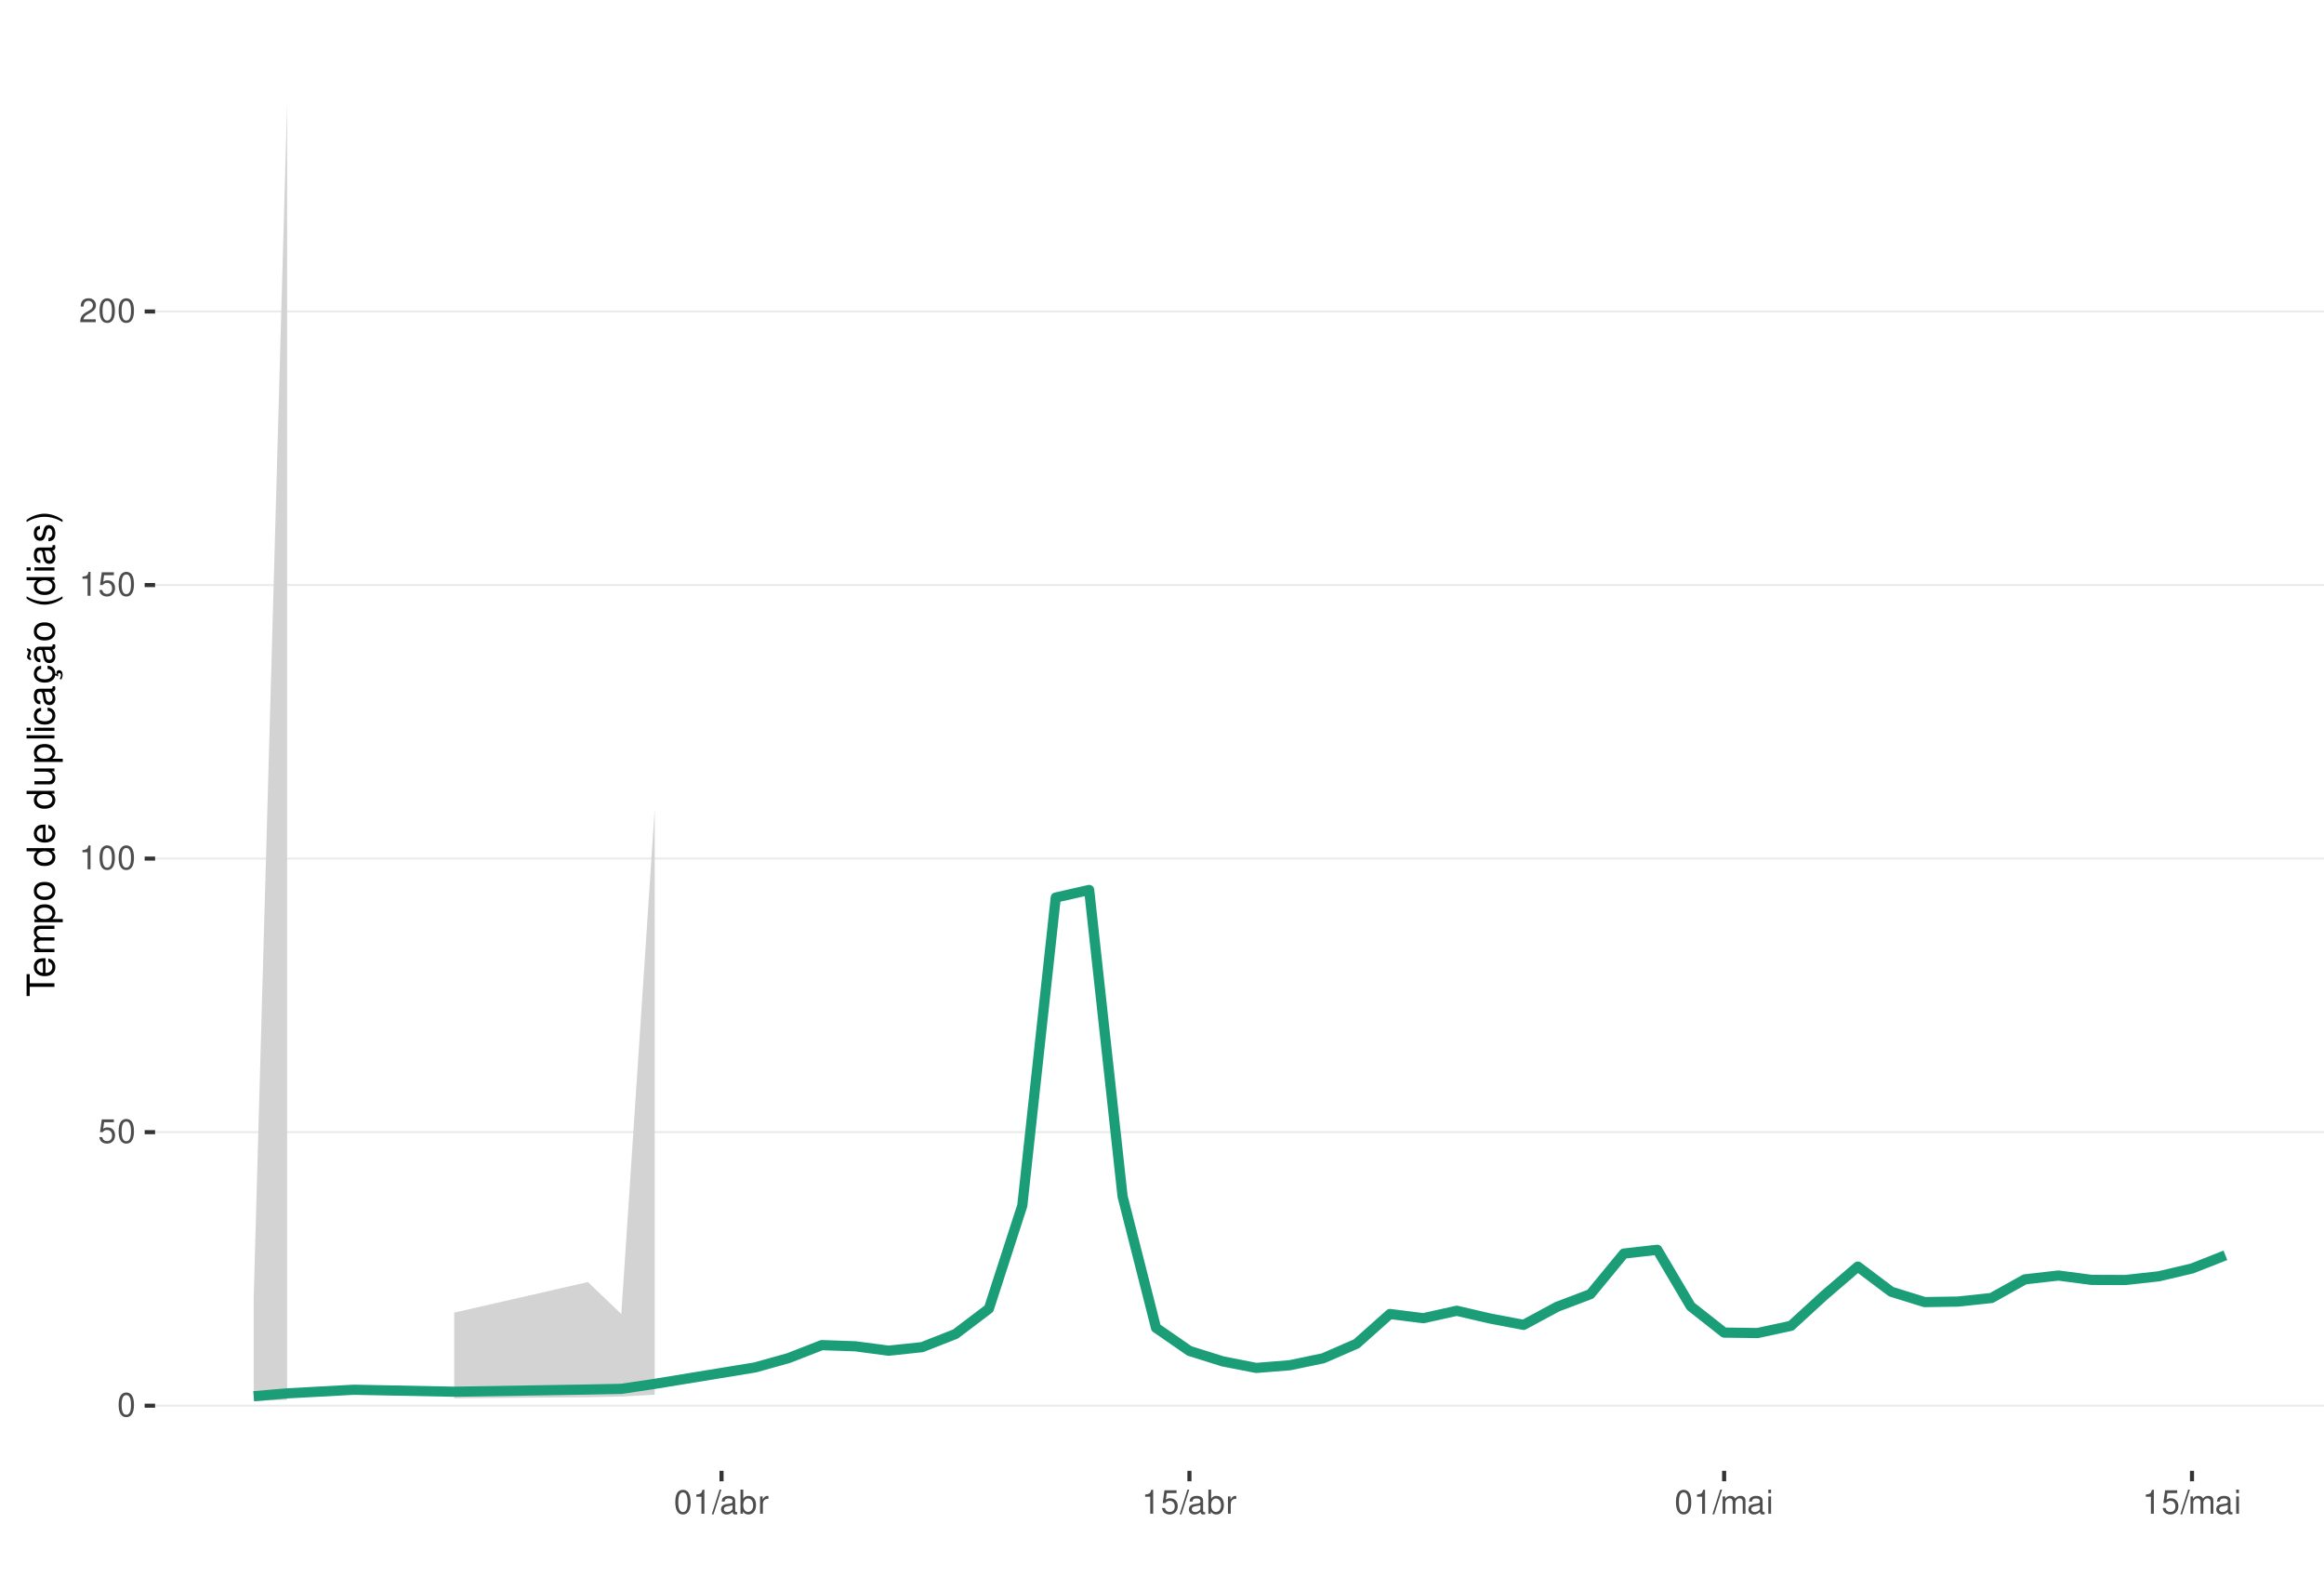
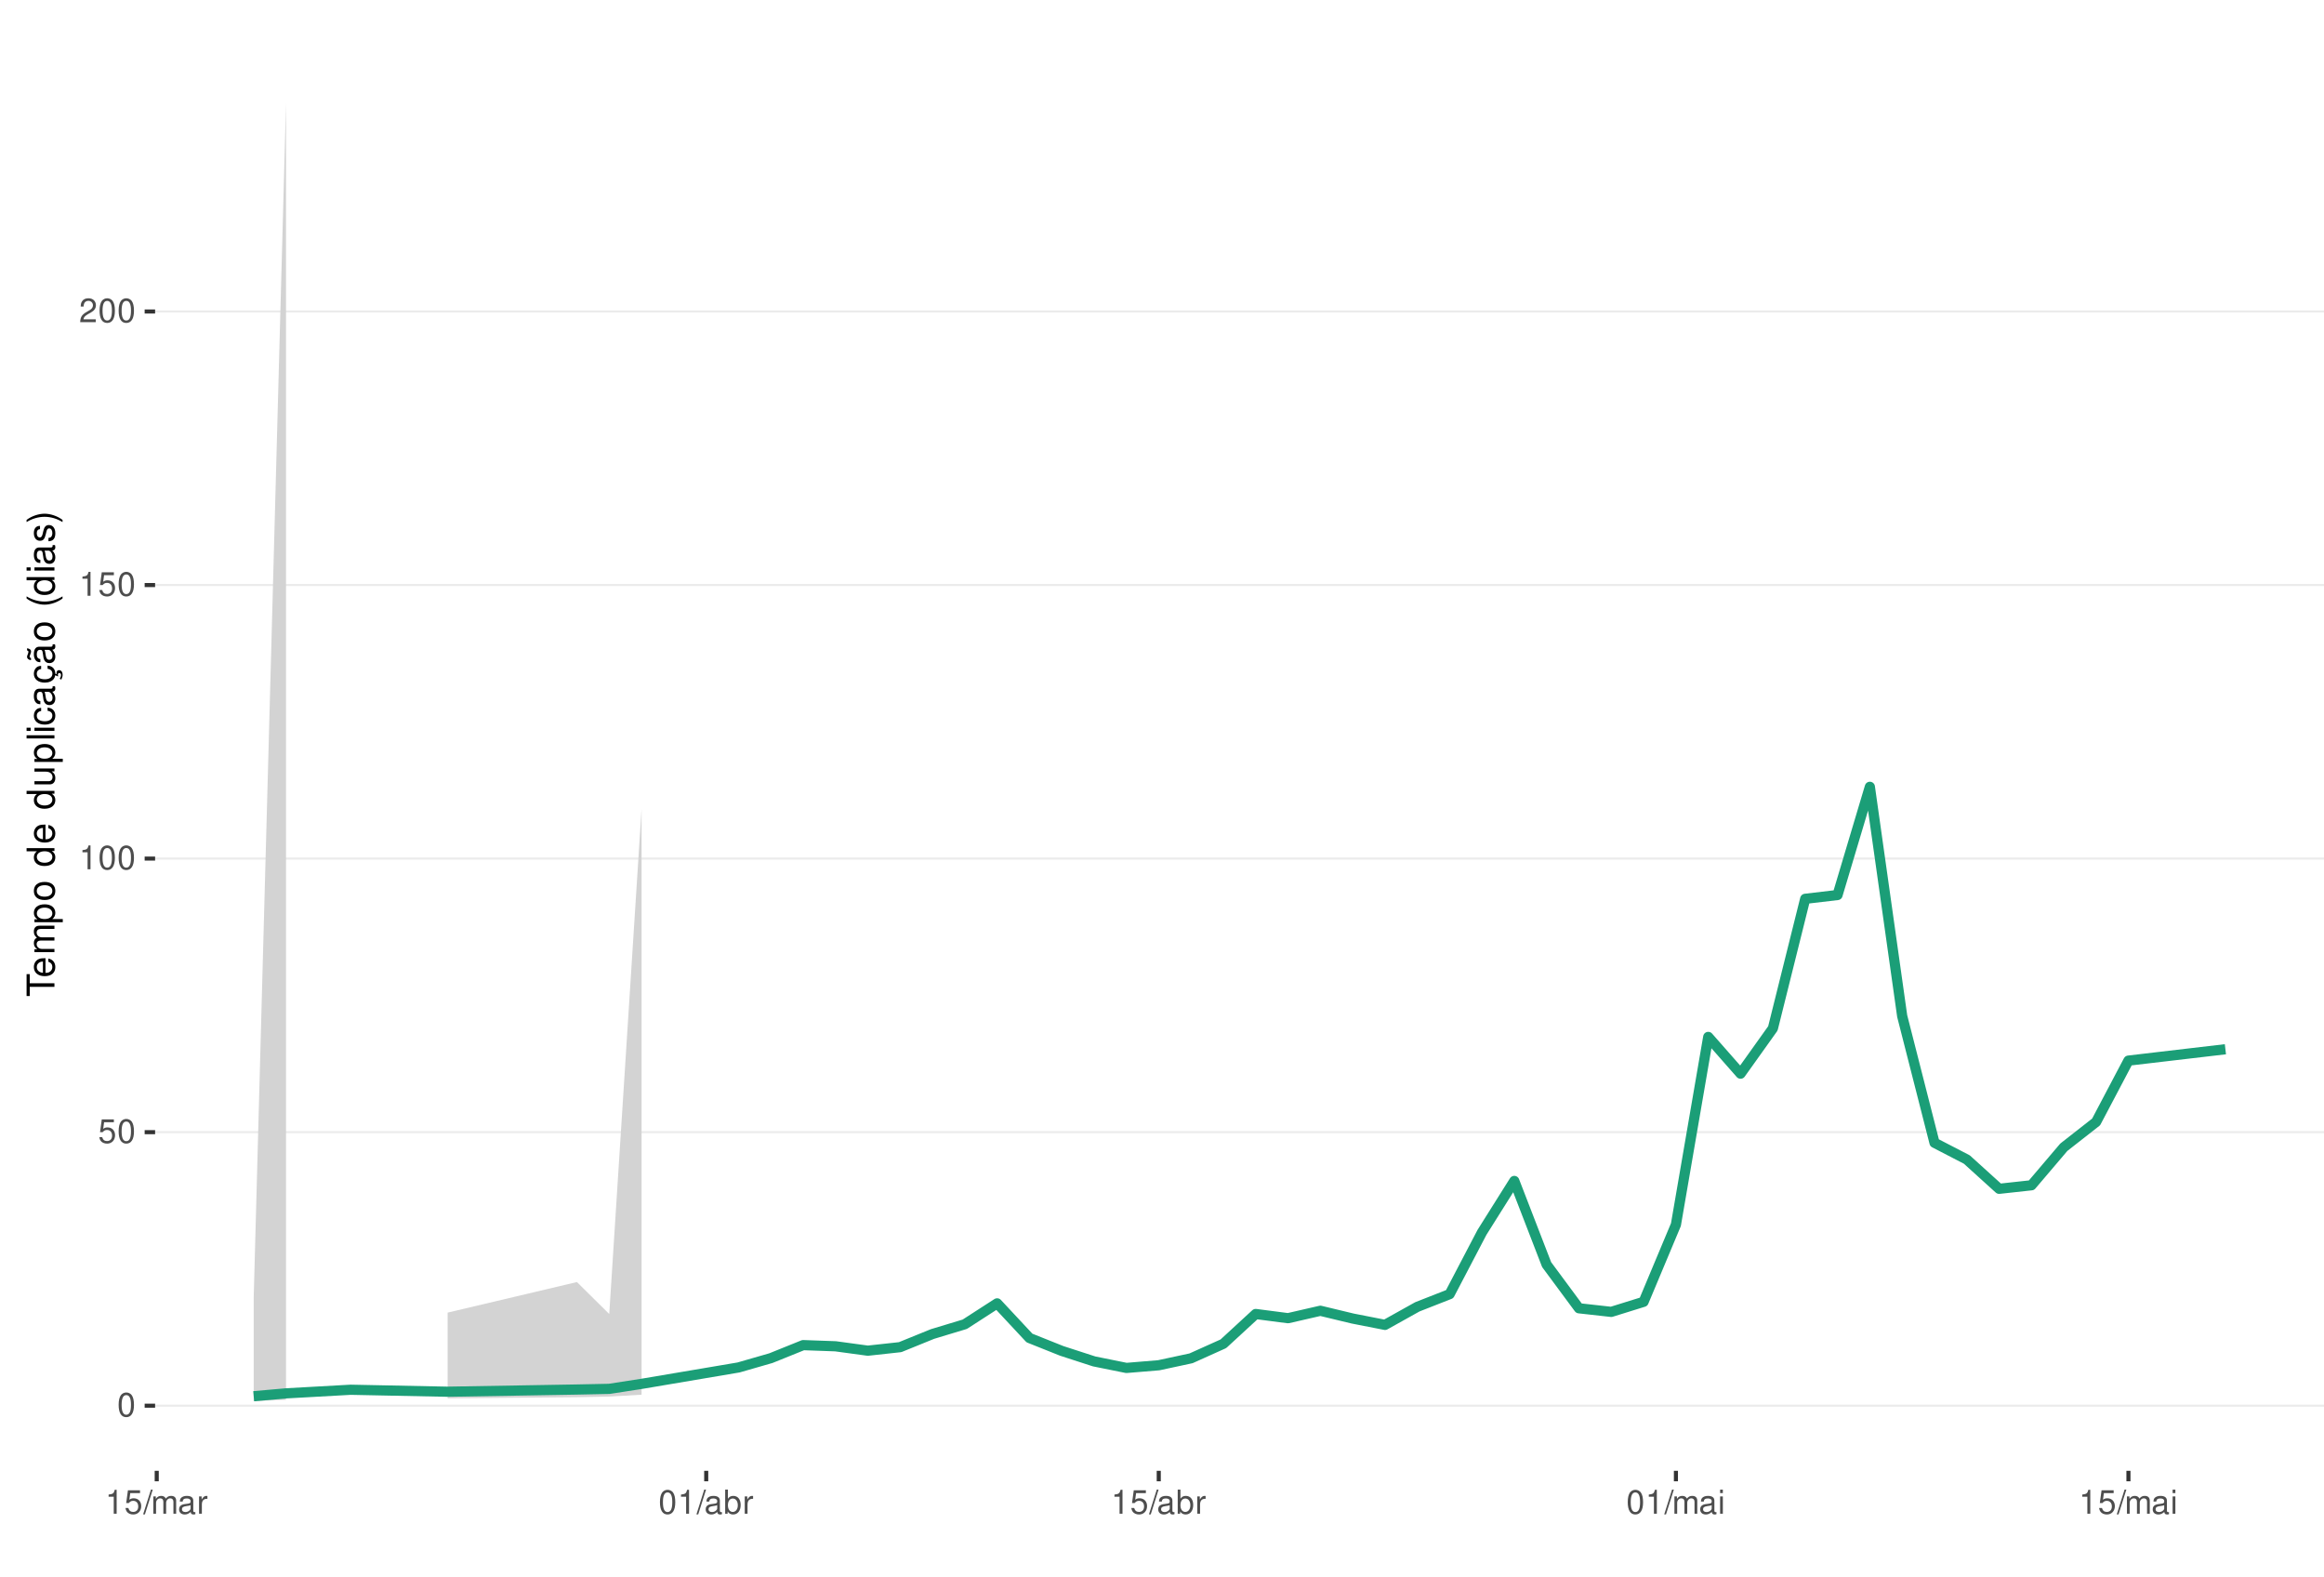
<svg xmlns="http://www.w3.org/2000/svg" xmlns:xlink="http://www.w3.org/1999/xlink" width="609pt" height="413pt" viewBox="0 0 609 413" version="1.1">
  <defs>
    <g>
      <symbol overflow="visible" id="glyph0-0">
        <path style="stroke:none;" d="" />
      </symbol>
      <symbol overflow="visible" id="glyph0-1">
        <path style="stroke:none;" d="M 2.375 -6.266 C 1.812 -6.266 1.297 -6 0.969 -5.578 C 0.578 -5.016 0.375 -4.188 0.375 -3.031 C 0.375 -0.922 1.062 0.203 2.375 0.203 C 3.672 0.203 4.391 -0.922 4.391 -2.984 C 4.391 -4.188 4.203 -5 3.797 -5.578 C 3.469 -6 2.953 -6.266 2.375 -6.266 Z M 2.375 -5.578 C 3.203 -5.578 3.609 -4.75 3.609 -3.047 C 3.609 -1.266 3.219 -0.438 2.359 -0.438 C 1.562 -0.438 1.156 -1.297 1.156 -3.016 C 1.156 -4.75 1.562 -5.578 2.375 -5.578 Z M 2.375 -5.578 " />
      </symbol>
      <symbol overflow="visible" id="glyph0-2">
        <path style="stroke:none;" d="M 4.125 -6.141 L 0.953 -6.141 L 0.5 -2.797 L 1.188 -2.797 C 1.547 -3.219 1.844 -3.375 2.328 -3.375 C 3.156 -3.375 3.656 -2.797 3.656 -1.891 C 3.656 -1.016 3.156 -0.469 2.312 -0.469 C 1.656 -0.469 1.25 -0.812 1.062 -1.5 L 0.297 -1.5 C 0.406 -1 0.5 -0.766 0.672 -0.531 C 1.016 -0.062 1.641 0.203 2.344 0.203 C 3.578 0.203 4.438 -0.703 4.438 -2 C 4.438 -3.219 3.641 -4.047 2.453 -4.047 C 2.031 -4.047 1.672 -3.938 1.328 -3.672 L 1.562 -5.391 L 4.125 -5.391 Z M 4.125 -6.141 " />
      </symbol>
      <symbol overflow="visible" id="glyph0-3">
        <path style="stroke:none;" d="M 2.234 -4.453 L 2.234 0 L 3 0 L 3 -6.266 L 2.5 -6.266 C 2.234 -5.297 2.062 -5.172 0.891 -5.016 L 0.891 -4.453 Z M 2.234 -4.453 " />
      </symbol>
      <symbol overflow="visible" id="glyph0-4">
        <path style="stroke:none;" d="M 4.375 -0.75 L 1.156 -0.75 C 1.234 -1.266 1.5 -1.594 2.266 -2.062 L 3.125 -2.547 C 3.984 -3.016 4.422 -3.656 4.422 -4.438 C 4.422 -4.953 4.219 -5.438 3.859 -5.781 C 3.484 -6.109 3.031 -6.266 2.453 -6.266 C 1.672 -6.266 1.094 -5.984 0.766 -5.438 C 0.547 -5.109 0.453 -4.719 0.438 -4.094 L 1.188 -4.094 C 1.219 -4.516 1.266 -4.766 1.375 -4.984 C 1.578 -5.359 1.969 -5.594 2.438 -5.594 C 3.125 -5.594 3.641 -5.094 3.641 -4.422 C 3.641 -3.906 3.359 -3.484 2.812 -3.172 L 2.016 -2.703 C 0.734 -1.969 0.359 -1.375 0.297 -0.016 L 4.375 -0.016 Z M 4.375 -0.75 " />
      </symbol>
      <symbol overflow="visible" id="glyph0-5">
        <path style="stroke:none;" d="M 1.984 -6.312 L -0.062 0.172 L 0.406 0.172 L 2.453 -6.312 Z M 1.984 -6.312 " />
      </symbol>
      <symbol overflow="visible" id="glyph0-6">
+         <path style="stroke:none;" d="M 0.609 -4.531 L 0.609 0 L 1.328 0 L 1.328 -2.844 C 1.328 -3.5 1.812 -4.031 2.391 -4.031 C 2.938 -4.031 3.234 -3.703 3.234 -3.125 L 3.234 0 L 3.969 0 L 3.969 -2.844 C 3.969 -3.5 4.438 -4.031 5.031 -4.031 C 5.562 -4.031 5.875 -3.703 5.875 -3.125 L 5.875 0 L 6.594 0 L 6.594 -3.406 C 6.594 -4.219 6.125 -4.672 5.281 -4.672 C 4.672 -4.672 4.312 -4.484 3.891 -3.969 C 3.625 -4.453 3.25 -4.672 2.672 -4.672 C 2.062 -4.672 1.656 -4.438 1.266 -3.891 L 1.266 -4.531 Z M 0.609 -4.531 " />
+       </symbol>
+       <symbol overflow="visible" id="glyph0-7">
        <path style="stroke:none;" d="M 4.625 -0.422 C 4.547 -0.406 4.516 -0.406 4.469 -0.406 C 4.219 -0.406 4.078 -0.531 4.078 -0.766 L 4.078 -3.422 C 4.078 -4.234 3.5 -4.672 2.375 -4.672 C 1.719 -4.672 1.188 -4.469 0.875 -4.141 C 0.672 -3.906 0.578 -3.641 0.562 -3.188 L 1.297 -3.188 C 1.344 -3.75 1.672 -4 2.359 -4 C 3.016 -4 3.375 -3.75 3.375 -3.328 L 3.375 -3.141 C 3.359 -2.828 3.203 -2.703 2.609 -2.625 C 1.594 -2.5 1.438 -2.469 1.156 -2.359 C 0.625 -2.125 0.359 -1.734 0.359 -1.141 C 0.359 -0.312 0.938 0.203 1.859 0.203 C 2.422 0.203 2.875 0 3.391 -0.469 C 3.438 0 3.672 0.203 4.141 0.203 C 4.297 0.203 4.391 0.188 4.625 0.125 Z M 3.375 -1.422 C 3.375 -1.188 3.297 -1.031 3.078 -0.844 C 2.781 -0.578 2.438 -0.438 2.016 -0.438 C 1.453 -0.438 1.109 -0.703 1.109 -1.156 C 1.109 -1.641 1.422 -1.875 2.203 -1.984 C 2.984 -2.094 3.125 -2.125 3.375 -2.234 Z M 3.375 -1.422 " />
-       </symbol>
-       <symbol overflow="visible" id="glyph0-7">
-         <path style="stroke:none;" d="M 0.469 -6.312 L 0.469 0 L 1.109 0 L 1.109 -0.578 C 1.469 -0.047 1.922 0.203 2.547 0.203 C 3.75 0.203 4.531 -0.781 4.531 -2.281 C 4.531 -3.75 3.797 -4.672 2.594 -4.672 C 1.969 -4.672 1.531 -4.438 1.188 -3.922 L 1.188 -6.312 Z M 2.453 -3.984 C 3.25 -3.984 3.781 -3.297 3.781 -2.203 C 3.781 -1.172 3.234 -0.469 2.453 -0.469 C 1.672 -0.469 1.188 -1.172 1.188 -2.234 C 1.188 -3.297 1.672 -3.984 2.453 -3.984 Z M 2.453 -3.984 " />
      </symbol>
      <symbol overflow="visible" id="glyph0-8">
        <path style="stroke:none;" d="M 0.594 -4.531 L 0.594 0 L 1.328 0 L 1.328 -2.359 C 1.328 -3.438 1.781 -3.938 2.781 -3.906 L 2.781 -4.641 C 2.656 -4.656 2.594 -4.672 2.5 -4.672 C 2.031 -4.672 1.672 -4.391 1.266 -3.719 L 1.266 -4.531 Z M 0.594 -4.531 " />
      </symbol>
      <symbol overflow="visible" id="glyph0-9">
-         <path style="stroke:none;" d="M 0.609 -4.531 L 0.609 0 L 1.328 0 L 1.328 -2.844 C 1.328 -3.5 1.812 -4.031 2.391 -4.031 C 2.938 -4.031 3.234 -3.703 3.234 -3.125 L 3.234 0 L 3.969 0 L 3.969 -2.844 C 3.969 -3.5 4.438 -4.031 5.031 -4.031 C 5.562 -4.031 5.875 -3.703 5.875 -3.125 L 5.875 0 L 6.594 0 L 6.594 -3.406 C 6.594 -4.219 6.125 -4.672 5.281 -4.672 C 4.672 -4.672 4.312 -4.484 3.891 -3.969 C 3.625 -4.453 3.25 -4.672 2.672 -4.672 C 2.062 -4.672 1.656 -4.438 1.266 -3.891 L 1.266 -4.531 Z M 0.609 -4.531 " />
+         <path style="stroke:none;" d="M 0.469 -6.312 L 0.469 0 L 1.109 0 L 1.109 -0.578 C 1.469 -0.047 1.922 0.203 2.547 0.203 C 3.75 0.203 4.531 -0.781 4.531 -2.281 C 4.531 -3.75 3.797 -4.672 2.594 -4.672 C 1.969 -4.672 1.531 -4.438 1.188 -3.922 L 1.188 -6.312 Z M 2.453 -3.984 C 3.25 -3.984 3.781 -3.297 3.781 -2.203 C 3.781 -1.172 3.234 -0.469 2.453 -0.469 C 1.672 -0.469 1.188 -1.172 1.188 -2.234 C 1.188 -3.297 1.672 -3.984 2.453 -3.984 Z M 2.453 -3.984 " />
      </symbol>
      <symbol overflow="visible" id="glyph0-10">
        <path style="stroke:none;" d="M 1.297 -4.531 L 0.578 -4.531 L 0.578 0 L 1.297 0 Z M 1.297 -6.312 L 0.578 -6.312 L 0.578 -5.406 L 1.297 -5.406 Z M 1.297 -6.312 " />
      </symbol>
      <symbol overflow="visible" id="glyph1-0">
        <path style="stroke:none;" d="" />
      </symbol>
      <symbol overflow="visible" id="glyph1-1">
        <path style="stroke:none;" d="M -6.469 -3.547 L -6.469 -5.938 L -7.297 -5.938 L -7.297 -0.203 L -6.469 -0.203 L -6.469 -2.609 L 0 -2.609 L 0 -3.547 Z M -6.469 -3.547 " />
      </symbol>
      <symbol overflow="visible" id="glyph1-2">
        <path style="stroke:none;" d="M -2.344 -5.125 C -3.141 -5.125 -3.625 -5.062 -4.016 -4.922 C -4.875 -4.578 -5.391 -3.781 -5.391 -2.797 C -5.391 -1.344 -4.281 -0.406 -2.547 -0.406 C -0.812 -0.406 0.234 -1.297 0.234 -2.781 C 0.234 -3.984 -0.453 -4.812 -1.594 -5.016 L -1.594 -4.188 C -0.906 -3.953 -0.547 -3.484 -0.547 -2.812 C -0.547 -2.281 -0.781 -1.828 -1.219 -1.547 C -1.516 -1.344 -1.812 -1.281 -2.344 -1.266 Z M -3.016 -1.297 C -3.984 -1.359 -4.625 -1.953 -4.625 -2.797 C -4.625 -3.641 -3.953 -4.234 -3.016 -4.234 Z M -3.016 -1.297 " />
      </symbol>
      <symbol overflow="visible" id="glyph1-3">
        <path style="stroke:none;" d="M -5.234 -0.703 L 0 -0.703 L 0 -1.547 L -3.297 -1.547 C -4.047 -1.547 -4.656 -2.094 -4.656 -2.766 C -4.656 -3.391 -4.281 -3.734 -3.609 -3.734 L 0 -3.734 L 0 -4.578 L -3.297 -4.578 C -4.047 -4.578 -4.656 -5.125 -4.656 -5.812 C -4.656 -6.422 -4.266 -6.781 -3.609 -6.781 L 0 -6.781 L 0 -7.625 L -3.938 -7.625 C -4.875 -7.625 -5.391 -7.078 -5.391 -6.094 C -5.391 -5.406 -5.188 -4.984 -4.594 -4.484 C -5.156 -4.188 -5.391 -3.766 -5.391 -3.078 C -5.391 -2.375 -5.125 -1.906 -4.5 -1.469 L -5.234 -1.469 Z M -5.234 -0.703 " />
      </symbol>
      <symbol overflow="visible" id="glyph1-4">
        <path style="stroke:none;" d="M 2.188 -0.547 L 2.188 -1.375 L -0.547 -1.375 C -0.016 -1.812 0.234 -2.312 0.234 -2.984 C 0.234 -4.344 -0.859 -5.234 -2.531 -5.234 C -4.297 -5.234 -5.391 -4.375 -5.391 -2.984 C -5.391 -2.266 -5.062 -1.703 -4.453 -1.312 L -5.234 -1.312 L -5.234 -0.547 Z M -4.609 -2.844 C -4.609 -3.766 -3.797 -4.359 -2.547 -4.359 C -1.359 -4.359 -0.547 -3.75 -0.547 -2.844 C -0.547 -1.953 -1.344 -1.375 -2.578 -1.375 C -3.812 -1.375 -4.609 -1.953 -4.609 -2.844 Z M -4.609 -2.844 " />
      </symbol>
      <symbol overflow="visible" id="glyph1-5">
        <path style="stroke:none;" d="M -5.391 -2.719 C -5.391 -1.234 -4.344 -0.359 -2.578 -0.359 C -0.812 -0.359 0.234 -1.234 0.234 -2.734 C 0.234 -4.203 -0.812 -5.094 -2.547 -5.094 C -4.359 -5.094 -5.391 -4.234 -5.391 -2.719 Z M -4.625 -2.734 C -4.625 -3.672 -3.844 -4.234 -2.547 -4.234 C -1.312 -4.234 -0.547 -3.656 -0.547 -2.734 C -0.547 -1.797 -1.312 -1.234 -2.578 -1.234 C -3.844 -1.234 -4.625 -1.797 -4.625 -2.734 Z M -4.625 -2.734 " />
      </symbol>
      <symbol overflow="visible" id="glyph1-6">
        <path style="stroke:none;" d="" />
      </symbol>
      <symbol overflow="visible" id="glyph1-7">
        <path style="stroke:none;" d="M -7.297 -4.953 L -7.297 -4.125 L -4.578 -4.125 C -5.109 -3.766 -5.391 -3.203 -5.391 -2.516 C -5.391 -1.156 -4.297 -0.266 -2.625 -0.266 C -0.859 -0.266 0.234 -1.125 0.234 -2.547 C 0.234 -3.266 -0.047 -3.766 -0.688 -4.203 L 0 -4.203 L 0 -4.953 Z M -4.609 -2.656 C -4.609 -3.547 -3.812 -4.125 -2.562 -4.125 C -1.344 -4.125 -0.547 -3.547 -0.547 -2.656 C -0.547 -1.734 -1.359 -1.125 -2.578 -1.125 C -3.797 -1.125 -4.609 -1.734 -4.609 -2.656 Z M -4.609 -2.656 " />
      </symbol>
      <symbol overflow="visible" id="glyph1-8">
        <path style="stroke:none;" d="M 0 -4.812 L -5.234 -4.812 L -5.234 -3.984 L -2.266 -3.984 C -1.203 -3.984 -0.5 -3.438 -0.5 -2.562 C -0.5 -1.906 -0.906 -1.484 -1.531 -1.484 L -5.234 -1.484 L -5.234 -0.656 L -1.203 -0.656 C -0.328 -0.656 0.234 -1.297 0.234 -2.312 C 0.234 -3.094 -0.047 -3.578 -0.734 -4.062 L 0 -4.062 Z M 0 -4.812 " />
      </symbol>
      <symbol overflow="visible" id="glyph1-9">
        <path style="stroke:none;" d="M -7.297 -1.516 L -7.297 -0.688 L 0 -0.688 L 0 -1.516 Z M -7.297 -1.516 " />
      </symbol>
      <symbol overflow="visible" id="glyph1-10">
        <path style="stroke:none;" d="M -5.234 -1.5 L -5.234 -0.672 L 0 -0.672 L 0 -1.5 Z M -7.297 -1.5 L -7.297 -0.656 L -6.234 -0.656 L -6.234 -1.5 Z M -7.297 -1.5 " />
      </symbol>
      <symbol overflow="visible" id="glyph1-11">
        <path style="stroke:none;" d="M -3.484 -4.703 C -3.984 -4.672 -4.312 -4.562 -4.609 -4.359 C -5.094 -4 -5.391 -3.375 -5.391 -2.641 C -5.391 -1.219 -4.266 -0.312 -2.531 -0.312 C -0.844 -0.312 0.234 -1.203 0.234 -2.625 C 0.234 -3.875 -0.516 -4.672 -1.797 -4.766 L -1.797 -3.938 C -0.953 -3.797 -0.547 -3.359 -0.547 -2.656 C -0.547 -1.734 -1.297 -1.188 -2.531 -1.188 C -3.844 -1.188 -4.625 -1.719 -4.625 -2.625 C -4.625 -3.328 -4.203 -3.766 -3.484 -3.875 Z M -3.484 -4.703 " />
      </symbol>
      <symbol overflow="visible" id="glyph1-12">
        <path style="stroke:none;" d="M -0.484 -5.344 C -0.469 -5.266 -0.469 -5.219 -0.469 -5.172 C -0.469 -4.875 -0.625 -4.719 -0.875 -4.719 L -3.953 -4.719 C -4.891 -4.719 -5.391 -4.047 -5.391 -2.75 C -5.391 -1.984 -5.172 -1.375 -4.781 -1.016 C -4.516 -0.766 -4.203 -0.672 -3.688 -0.656 L -3.688 -1.484 C -4.328 -1.562 -4.625 -1.938 -4.625 -2.719 C -4.625 -3.484 -4.344 -3.891 -3.844 -3.891 L -3.625 -3.891 C -3.266 -3.875 -3.125 -3.703 -3.047 -3.016 C -2.891 -1.844 -2.844 -1.656 -2.719 -1.344 C -2.453 -0.734 -2 -0.422 -1.312 -0.422 C -0.375 -0.422 0.234 -1.078 0.234 -2.141 C 0.234 -2.797 0 -3.328 -0.547 -3.922 C 0 -3.984 0.234 -4.234 0.234 -4.781 C 0.234 -4.953 0.203 -5.062 0.141 -5.344 Z M -1.656 -3.891 C -1.375 -3.891 -1.203 -3.812 -0.969 -3.562 C -0.656 -3.219 -0.5 -2.812 -0.5 -2.312 C -0.5 -1.672 -0.812 -1.297 -1.344 -1.297 C -1.891 -1.297 -2.172 -1.656 -2.297 -2.547 C -2.422 -3.438 -2.453 -3.609 -2.594 -3.891 Z M -1.656 -3.891 " />
      </symbol>
      <symbol overflow="visible" id="glyph1-13">
        <path style="stroke:none;" d="M 0.234 -2.641 C 0.234 -3.875 -0.547 -4.703 -1.797 -4.766 L -1.797 -3.938 C -0.953 -3.797 -0.531 -3.359 -0.531 -2.656 C -0.531 -1.734 -1.281 -1.188 -2.516 -1.188 C -3.844 -1.188 -4.625 -1.719 -4.625 -2.625 C -4.625 -3.328 -4.203 -3.766 -3.484 -3.875 L -3.484 -4.703 C -3.984 -4.672 -4.312 -4.562 -4.609 -4.359 C -5.094 -4 -5.391 -3.375 -5.391 -2.641 C -5.391 -1.219 -4.266 -0.312 -2.531 -0.312 C -1.469 -0.312 -0.625 -0.672 -0.156 -1.312 C 0.047 -1.594 0.125 -1.812 0.203 -2.25 L 0.922 -1.938 L 0.984 -2.062 C 0.938 -2.188 0.906 -2.25 0.906 -2.375 C 0.906 -2.656 1.047 -2.828 1.281 -2.828 C 1.547 -2.828 1.734 -2.594 1.734 -2.297 C 1.734 -2.031 1.672 -1.844 1.438 -1.406 L 1.406 -1.312 L 1.812 -1.094 C 2.078 -1.75 2.141 -1.953 2.141 -2.344 C 2.141 -3.109 1.781 -3.578 1.203 -3.578 C 0.781 -3.578 0.547 -3.297 0.547 -2.797 C 0.547 -2.703 0.547 -2.641 0.562 -2.516 Z M 0.234 -2.641 " />
      </symbol>
      <symbol overflow="visible" id="glyph1-14">
        <path style="stroke:none;" d="M -0.484 -5.344 C -0.469 -5.266 -0.469 -5.219 -0.469 -5.172 C -0.469 -4.875 -0.625 -4.719 -0.875 -4.719 L -3.953 -4.719 C -4.891 -4.719 -5.391 -4.047 -5.391 -2.75 C -5.391 -1.984 -5.172 -1.375 -4.781 -1.016 C -4.516 -0.766 -4.203 -0.672 -3.688 -0.656 L -3.688 -1.484 C -4.328 -1.562 -4.625 -1.938 -4.625 -2.719 C -4.625 -3.484 -4.344 -3.891 -3.844 -3.891 L -3.625 -3.891 C -3.266 -3.875 -3.125 -3.703 -3.047 -3.016 C -2.891 -1.844 -2.844 -1.656 -2.719 -1.344 C -2.453 -0.734 -2 -0.422 -1.312 -0.422 C -0.375 -0.422 0.234 -1.078 0.234 -2.141 C 0.234 -2.797 0 -3.328 -0.547 -3.922 C 0 -3.984 0.234 -4.234 0.234 -4.781 C 0.234 -4.953 0.203 -5.062 0.141 -5.344 Z M -1.656 -3.891 C -1.375 -3.891 -1.203 -3.812 -0.969 -3.562 C -0.656 -3.219 -0.5 -2.812 -0.5 -2.312 C -0.5 -1.672 -0.812 -1.297 -1.344 -1.297 C -1.891 -1.297 -2.172 -1.656 -2.297 -2.547 C -2.422 -3.438 -2.453 -3.609 -2.594 -3.891 Z M -7.172 -3.75 C -6.922 -3.672 -6.812 -3.547 -6.812 -3.375 C -6.812 -3.25 -6.875 -2.984 -6.984 -2.734 C -7.156 -2.312 -7.172 -2.25 -7.172 -2.047 C -7.172 -1.594 -6.797 -1.297 -6.141 -1.188 L -6.141 -1.766 C -6.375 -1.812 -6.5 -1.938 -6.5 -2.094 C -6.5 -2.203 -6.469 -2.344 -6.375 -2.578 C -6.156 -3.156 -6.125 -3.234 -6.125 -3.438 C -6.125 -3.922 -6.484 -4.219 -7.172 -4.312 Z M -7.172 -3.75 " />
      </symbol>
      <symbol overflow="visible" id="glyph1-15">
        <path style="stroke:none;" d="M -7.297 -2.359 C -5.984 -1.359 -4.156 -0.734 -2.594 -0.734 C -1.016 -0.734 0.812 -1.359 2.125 -2.359 L 2.125 -2.906 C 0.688 -2.031 -0.984 -1.547 -2.594 -1.547 C -4.188 -1.547 -5.875 -2.031 -7.297 -2.906 Z M -7.297 -2.359 " />
      </symbol>
      <symbol overflow="visible" id="glyph1-16">
        <path style="stroke:none;" d="M -3.781 -4.375 C -4.812 -4.375 -5.391 -3.688 -5.391 -2.484 C -5.391 -1.266 -4.766 -0.469 -3.797 -0.469 C -2.969 -0.469 -2.578 -0.891 -2.281 -2.125 L -2.094 -2.906 C -1.953 -3.484 -1.734 -3.719 -1.375 -3.719 C -0.875 -3.719 -0.547 -3.234 -0.547 -2.5 C -0.547 -2.047 -0.672 -1.672 -0.891 -1.453 C -1.047 -1.328 -1.188 -1.266 -1.562 -1.219 L -1.562 -0.344 C -0.344 -0.375 0.234 -1.062 0.234 -2.438 C 0.234 -3.75 -0.422 -4.594 -1.438 -4.594 C -2.203 -4.594 -2.641 -4.156 -2.891 -3.109 L -3.078 -2.312 C -3.234 -1.625 -3.453 -1.344 -3.828 -1.344 C -4.312 -1.344 -4.625 -1.766 -4.625 -2.453 C -4.625 -3.125 -4.328 -3.484 -3.781 -3.5 Z M -3.781 -4.375 " />
      </symbol>
      <symbol overflow="visible" id="glyph1-17">
        <path style="stroke:none;" d="M 2.125 -0.938 C 0.812 -1.938 -1.016 -2.562 -2.578 -2.562 C -4.156 -2.562 -5.984 -1.938 -7.297 -0.938 L -7.297 -0.375 C -5.859 -1.266 -4.188 -1.75 -2.578 -1.75 C -0.984 -1.75 0.703 -1.266 2.125 -0.375 Z M 2.125 -0.938 " />
      </symbol>
    </g>
    <clipPath id="clip1">
      <path d="M 40.645 9.961 L 609 9.961 L 609 385.328 L 40.645 385.328 Z M 40.645 9.961 " />
    </clipPath>
    <clipPath id="clip2">
      <path d="M 40.645 368 L 609 368 L 609 369 L 40.645 369 Z M 40.645 368 " />
    </clipPath>
    <clipPath id="clip3">
      <path d="M 40.645 296 L 609 296 L 609 297 L 40.645 297 Z M 40.645 296 " />
    </clipPath>
    <clipPath id="clip4">
      <path d="M 40.645 224 L 609 224 L 609 226 L 40.645 226 Z M 40.645 224 " />
    </clipPath>
    <clipPath id="clip5">
      <path d="M 40.645 153 L 609 153 L 609 154 L 40.645 154 Z M 40.645 153 " />
    </clipPath>
    <clipPath id="clip6">
      <path d="M 40.645 81 L 609 81 L 609 82 L 40.645 82 Z M 40.645 81 " />
    </clipPath>
  </defs>
  <g id="surface84">
    <rect x="0" y="0" width="609" height="413" style="fill:rgb(100%,100%,100%);fill-opacity:1;stroke:none;" />
    <rect x="0" y="0" width="609" height="413" style="fill:rgb(100%,100%,100%);fill-opacity:1;stroke:none;" />
    <path style="fill:none;stroke-width:1.067;stroke-linecap:round;stroke-linejoin:round;stroke:rgb(100%,100%,100%);stroke-opacity:1;stroke-miterlimit:10;" d="M 0 413 L 609 413 L 609 0 L 0 0 Z M 0 413 " />
    <g clip-path="url(#clip1)" clip-rule="nonzero">
      <path style=" stroke:none;fill-rule:nonzero;fill:rgb(100%,100%,100%);fill-opacity:1;" d="M 40.645 385.328 L 609 385.328 L 609 9.961 L 40.645 9.961 Z M 40.645 385.328 " />
    </g>
    <g clip-path="url(#clip2)" clip-rule="nonzero">
      <path style="fill:none;stroke-width:0.533;stroke-linecap:butt;stroke-linejoin:round;stroke:rgb(92.157%,92.157%,92.157%);stroke-opacity:1;stroke-miterlimit:10;" d="M 40.645 368.266 L 609 368.266 " />
    </g>
    <g clip-path="url(#clip3)" clip-rule="nonzero">
      <path style="fill:none;stroke-width:0.533;stroke-linecap:butt;stroke-linejoin:round;stroke:rgb(92.157%,92.157%,92.157%);stroke-opacity:1;stroke-miterlimit:10;" d="M 40.645 296.602 L 609 296.602 " />
    </g>
    <g clip-path="url(#clip4)" clip-rule="nonzero">
      <path style="fill:none;stroke-width:0.533;stroke-linecap:butt;stroke-linejoin:round;stroke:rgb(92.157%,92.157%,92.157%);stroke-opacity:1;stroke-miterlimit:10;" d="M 40.645 224.934 L 609 224.934 " />
    </g>
    <g clip-path="url(#clip5)" clip-rule="nonzero">
      <path style="fill:none;stroke-width:0.533;stroke-linecap:butt;stroke-linejoin:round;stroke:rgb(92.157%,92.157%,92.157%);stroke-opacity:1;stroke-miterlimit:10;" d="M 40.645 153.27 L 609 153.27 " />
    </g>
    <g clip-path="url(#clip6)" clip-rule="nonzero">
      <path style="fill:none;stroke-width:0.533;stroke-linecap:butt;stroke-linejoin:round;stroke:rgb(92.157%,92.157%,92.157%);stroke-opacity:1;stroke-miterlimit:10;" d="M 40.645 81.602 L 609 81.602 " />
    </g>
-     <path style=" stroke:none;fill-rule:nonzero;fill:rgb(82.745%,82.745%,82.745%);fill-opacity:1;" d="M 66.48 340.055 L 75.238 27.023 L 75.238 366.707 L 66.48 367.043 Z M 66.48 340.055 " />
-     <path style=" stroke:none;fill-rule:nonzero;fill:rgb(82.745%,82.745%,82.745%);fill-opacity:1;" d="M 119.023 343.879 L 154.055 335.871 L 162.812 344.25 L 171.566 211.957 L 171.566 365.387 L 162.812 365.875 L 154.055 366.043 L 119.023 366.336 Z M 119.023 343.879 " />
-     <path style="fill:none;stroke-width:2.667;stroke-linecap:butt;stroke-linejoin:round;stroke:rgb(10.588%,61.961%,46.667%);stroke-opacity:1;stroke-miterlimit:10;" d="M 66.48 365.785 L 75.238 365.035 L 92.75 364.09 L 119.023 364.605 L 154.055 364.031 L 162.812 363.855 L 171.566 362.547 L 197.84 358.25 L 206.598 355.812 L 215.355 352.398 L 224.113 352.703 L 232.871 353.855 L 241.629 352.93 L 250.383 349.488 L 259.141 342.852 L 267.898 315.816 L 276.656 235.141 L 285.414 233.152 L 294.172 313.434 L 302.93 347.852 L 311.688 353.914 L 320.445 356.664 L 329.203 358.375 L 337.957 357.672 L 346.715 355.852 L 355.473 352.043 L 364.23 344.242 L 372.988 345.344 L 381.746 343.398 L 390.504 345.434 L 399.262 347.094 L 408.02 342.367 L 416.773 339.043 L 425.531 328.414 L 434.289 327.418 L 443.047 342.223 L 451.805 349.117 L 460.562 349.234 L 469.32 347.344 L 478.078 339.328 L 486.836 331.82 L 495.59 338.406 L 504.348 341.125 L 513.105 340.988 L 521.863 340.055 L 530.621 335.164 L 539.379 334.168 L 548.137 335.309 L 556.895 335.344 L 565.652 334.379 L 574.41 332.324 L 583.164 328.867 " />
+     <path style=" stroke:none;fill-rule:nonzero;fill:rgb(82.745%,82.745%,82.745%);fill-opacity:1;" d="M 66.48 340.055 L 74.949 27.023 L 74.949 366.707 L 66.48 367.043 Z M 66.48 340.055 " />
+     <path style=" stroke:none;fill-rule:nonzero;fill:rgb(82.745%,82.745%,82.745%);fill-opacity:1;" d="M 117.301 343.879 L 151.184 335.871 L 159.652 344.25 L 168.121 211.957 L 168.121 365.387 L 159.652 365.875 L 151.184 366.043 L 117.301 366.336 Z M 117.301 343.879 " />
+     <path style="fill:none;stroke-width:2.667;stroke-linecap:butt;stroke-linejoin:round;stroke:rgb(10.588%,61.961%,46.667%);stroke-opacity:1;stroke-miterlimit:10;" d="M 66.48 365.785 L 74.949 365.035 L 91.891 364.09 L 117.301 364.605 L 151.184 364.031 L 159.652 363.855 L 168.121 362.547 L 193.535 358.25 L 202.004 355.812 L 210.473 352.398 L 218.945 352.703 L 227.414 353.855 L 235.883 352.93 L 244.355 349.488 L 252.824 346.926 L 261.297 341.457 L 269.766 350.531 L 278.234 353.914 L 286.707 356.664 L 295.176 358.375 L 303.648 357.672 L 312.117 355.852 L 320.586 352.043 L 329.059 344.242 L 337.527 345.344 L 346 343.398 L 354.469 345.434 L 362.938 347.094 L 371.41 342.367 L 379.879 339.043 L 388.348 322.859 L 396.82 309.387 L 405.289 331.297 L 413.762 342.746 L 422.23 343.688 L 430.699 341.055 L 439.172 320.836 L 447.641 271.652 L 456.113 281.285 L 464.582 269.418 L 473.051 235.473 L 481.523 234.477 L 489.992 206.129 L 498.465 266.188 L 506.934 299.391 L 515.402 303.773 L 523.875 311.445 L 532.344 310.52 L 540.812 300.562 L 549.285 293.926 L 557.754 277.863 L 566.227 276.867 L 583.164 274.883 " />
    <g style="fill:rgb(30.196%,30.196%,30.196%);fill-opacity:1;">
      <use xlink:href="#glyph0-1" x="30.715" y="371.071" />
    </g>
    <g style="fill:rgb(30.196%,30.196%,30.196%);fill-opacity:1;">
      <use xlink:href="#glyph0-2" x="25.715" y="299.407" />
      <use xlink:href="#glyph0-1" x="30.715" y="299.407" />
    </g>
    <g style="fill:rgb(30.196%,30.196%,30.196%);fill-opacity:1;">
      <use xlink:href="#glyph0-3" x="20.715" y="227.739" />
      <use xlink:href="#glyph0-1" x="25.715" y="227.739" />
      <use xlink:href="#glyph0-1" x="30.715" y="227.739" />
    </g>
    <g style="fill:rgb(30.196%,30.196%,30.196%);fill-opacity:1;">
      <use xlink:href="#glyph0-3" x="20.715" y="156.075" />
      <use xlink:href="#glyph0-2" x="25.715" y="156.075" />
      <use xlink:href="#glyph0-1" x="30.715" y="156.075" />
    </g>
    <g style="fill:rgb(30.196%,30.196%,30.196%);fill-opacity:1;">
      <use xlink:href="#glyph0-4" x="20.715" y="84.407" />
      <use xlink:href="#glyph0-1" x="25.715" y="84.407" />
      <use xlink:href="#glyph0-1" x="30.715" y="84.407" />
    </g>
    <path style="fill:none;stroke-width:1.067;stroke-linecap:butt;stroke-linejoin:round;stroke:rgb(20%,20%,20%);stroke-opacity:1;stroke-miterlimit:10;" d="M 37.906 368.266 L 40.645 368.266 " />
    <path style="fill:none;stroke-width:1.067;stroke-linecap:butt;stroke-linejoin:round;stroke:rgb(20%,20%,20%);stroke-opacity:1;stroke-miterlimit:10;" d="M 37.906 296.602 L 40.645 296.602 " />
    <path style="fill:none;stroke-width:1.067;stroke-linecap:butt;stroke-linejoin:round;stroke:rgb(20%,20%,20%);stroke-opacity:1;stroke-miterlimit:10;" d="M 37.906 224.934 L 40.645 224.934 " />
    <path style="fill:none;stroke-width:1.067;stroke-linecap:butt;stroke-linejoin:round;stroke:rgb(20%,20%,20%);stroke-opacity:1;stroke-miterlimit:10;" d="M 37.906 153.27 L 40.645 153.27 " />
    <path style="fill:none;stroke-width:1.067;stroke-linecap:butt;stroke-linejoin:round;stroke:rgb(20%,20%,20%);stroke-opacity:1;stroke-miterlimit:10;" d="M 37.906 81.602 L 40.645 81.602 " />
-     <path style="fill:none;stroke-width:1.067;stroke-linecap:butt;stroke-linejoin:round;stroke:rgb(20%,20%,20%);stroke-opacity:1;stroke-miterlimit:10;" d="M 189.082 388.07 L 189.082 385.328 " />
-     <path style="fill:none;stroke-width:1.067;stroke-linecap:butt;stroke-linejoin:round;stroke:rgb(20%,20%,20%);stroke-opacity:1;stroke-miterlimit:10;" d="M 311.688 388.07 L 311.688 385.328 " />
-     <path style="fill:none;stroke-width:1.067;stroke-linecap:butt;stroke-linejoin:round;stroke:rgb(20%,20%,20%);stroke-opacity:1;stroke-miterlimit:10;" d="M 451.805 388.07 L 451.805 385.328 " />
-     <path style="fill:none;stroke-width:1.067;stroke-linecap:butt;stroke-linejoin:round;stroke:rgb(20%,20%,20%);stroke-opacity:1;stroke-miterlimit:10;" d="M 574.41 388.07 L 574.41 385.328 " />
-     <g style="fill:rgb(30.196%,30.196%,30.196%);fill-opacity:1;">
-       <use xlink:href="#glyph0-1" x="176.582" y="396.567" />
-       <use xlink:href="#glyph0-3" x="181.582" y="396.567" />
-       <use xlink:href="#glyph0-5" x="186.582" y="396.567" />
-       <use xlink:href="#glyph0-6" x="188.582" y="396.567" />
-       <use xlink:href="#glyph0-7" x="193.582" y="396.567" />
-       <use xlink:href="#glyph0-8" x="198.582" y="396.567" />
-     </g>
-     <g style="fill:rgb(30.196%,30.196%,30.196%);fill-opacity:1;">
-       <use xlink:href="#glyph0-3" x="299.188" y="396.567" />
-       <use xlink:href="#glyph0-2" x="304.188" y="396.567" />
-       <use xlink:href="#glyph0-5" x="309.188" y="396.567" />
-       <use xlink:href="#glyph0-6" x="311.188" y="396.567" />
-       <use xlink:href="#glyph0-7" x="316.188" y="396.567" />
-       <use xlink:href="#glyph0-8" x="321.188" y="396.567" />
-     </g>
-     <g style="fill:rgb(30.196%,30.196%,30.196%);fill-opacity:1;">
-       <use xlink:href="#glyph0-1" x="438.805" y="396.567" />
-       <use xlink:href="#glyph0-3" x="443.805" y="396.567" />
-       <use xlink:href="#glyph0-5" x="448.805" y="396.567" />
-       <use xlink:href="#glyph0-9" x="450.805" y="396.567" />
-       <use xlink:href="#glyph0-6" x="457.805" y="396.567" />
-       <use xlink:href="#glyph0-10" x="462.805" y="396.567" />
-     </g>
-     <g style="fill:rgb(30.196%,30.196%,30.196%);fill-opacity:1;">
-       <use xlink:href="#glyph0-3" x="561.41" y="396.567" />
-       <use xlink:href="#glyph0-2" x="566.41" y="396.567" />
-       <use xlink:href="#glyph0-5" x="571.41" y="396.567" />
-       <use xlink:href="#glyph0-9" x="573.41" y="396.567" />
-       <use xlink:href="#glyph0-6" x="580.41" y="396.567" />
-       <use xlink:href="#glyph0-10" x="585.41" y="396.567" />
+     <path style="fill:none;stroke-width:1.067;stroke-linecap:butt;stroke-linejoin:round;stroke:rgb(20%,20%,20%);stroke-opacity:1;stroke-miterlimit:10;" d="M 41.07 388.07 L 41.07 385.328 " />
+     <path style="fill:none;stroke-width:1.067;stroke-linecap:butt;stroke-linejoin:round;stroke:rgb(20%,20%,20%);stroke-opacity:1;stroke-miterlimit:10;" d="M 185.062 388.07 L 185.062 385.328 " />
+     <path style="fill:none;stroke-width:1.067;stroke-linecap:butt;stroke-linejoin:round;stroke:rgb(20%,20%,20%);stroke-opacity:1;stroke-miterlimit:10;" d="M 303.648 388.07 L 303.648 385.328 " />
+     <path style="fill:none;stroke-width:1.067;stroke-linecap:butt;stroke-linejoin:round;stroke:rgb(20%,20%,20%);stroke-opacity:1;stroke-miterlimit:10;" d="M 439.172 388.07 L 439.172 385.328 " />
+     <path style="fill:none;stroke-width:1.067;stroke-linecap:butt;stroke-linejoin:round;stroke:rgb(20%,20%,20%);stroke-opacity:1;stroke-miterlimit:10;" d="M 557.754 388.07 L 557.754 385.328 " />
+     <g style="fill:rgb(30.196%,30.196%,30.196%);fill-opacity:1;">
+       <use xlink:href="#glyph0-3" x="27.57" y="396.567" />
+       <use xlink:href="#glyph0-2" x="32.57" y="396.567" />
+       <use xlink:href="#glyph0-5" x="37.57" y="396.567" />
+       <use xlink:href="#glyph0-6" x="39.57" y="396.567" />
+       <use xlink:href="#glyph0-7" x="46.57" y="396.567" />
+       <use xlink:href="#glyph0-8" x="51.57" y="396.567" />
+     </g>
+     <g style="fill:rgb(30.196%,30.196%,30.196%);fill-opacity:1;">
+       <use xlink:href="#glyph0-1" x="172.562" y="396.567" />
+       <use xlink:href="#glyph0-3" x="177.562" y="396.567" />
+       <use xlink:href="#glyph0-5" x="182.562" y="396.567" />
+       <use xlink:href="#glyph0-7" x="184.562" y="396.567" />
+       <use xlink:href="#glyph0-9" x="189.562" y="396.567" />
+       <use xlink:href="#glyph0-8" x="194.562" y="396.567" />
+     </g>
+     <g style="fill:rgb(30.196%,30.196%,30.196%);fill-opacity:1;">
+       <use xlink:href="#glyph0-3" x="291.148" y="396.567" />
+       <use xlink:href="#glyph0-2" x="296.148" y="396.567" />
+       <use xlink:href="#glyph0-5" x="301.148" y="396.567" />
+       <use xlink:href="#glyph0-7" x="303.148" y="396.567" />
+       <use xlink:href="#glyph0-9" x="308.148" y="396.567" />
+       <use xlink:href="#glyph0-8" x="313.148" y="396.567" />
+     </g>
+     <g style="fill:rgb(30.196%,30.196%,30.196%);fill-opacity:1;">
+       <use xlink:href="#glyph0-1" x="426.172" y="396.567" />
+       <use xlink:href="#glyph0-3" x="431.172" y="396.567" />
+       <use xlink:href="#glyph0-5" x="436.172" y="396.567" />
+       <use xlink:href="#glyph0-6" x="438.172" y="396.567" />
+       <use xlink:href="#glyph0-7" x="445.172" y="396.567" />
+       <use xlink:href="#glyph0-10" x="450.172" y="396.567" />
+     </g>
+     <g style="fill:rgb(30.196%,30.196%,30.196%);fill-opacity:1;">
+       <use xlink:href="#glyph0-3" x="544.754" y="396.567" />
+       <use xlink:href="#glyph0-2" x="549.754" y="396.567" />
+       <use xlink:href="#glyph0-5" x="554.754" y="396.567" />
+       <use xlink:href="#glyph0-6" x="556.754" y="396.567" />
+       <use xlink:href="#glyph0-7" x="563.754" y="396.567" />
+       <use xlink:href="#glyph0-10" x="568.754" y="396.567" />
    </g>
    <g style="fill:rgb(0%,0%,0%);fill-opacity:1;">
      <use xlink:href="#glyph1-1" x="14.263" y="261.145" />
      <use xlink:href="#glyph1-2" x="14.263" y="256.145" />
      <use xlink:href="#glyph1-3" x="14.263" y="250.145" />
      <use xlink:href="#glyph1-4" x="14.263" y="242.145" />
      <use xlink:href="#glyph1-5" x="14.263" y="236.145" />
      <use xlink:href="#glyph1-6" x="14.263" y="230.145" />
      <use xlink:href="#glyph1-7" x="14.263" y="227.145" />
      <use xlink:href="#glyph1-2" x="14.263" y="221.145" />
      <use xlink:href="#glyph1-6" x="14.263" y="215.145" />
      <use xlink:href="#glyph1-7" x="14.263" y="212.145" />
      <use xlink:href="#glyph1-8" x="14.263" y="206.145" />
      <use xlink:href="#glyph1-4" x="14.263" y="200.145" />
      <use xlink:href="#glyph1-9" x="14.263" y="194.145" />
      <use xlink:href="#glyph1-10" x="14.263" y="192.145" />
      <use xlink:href="#glyph1-11" x="14.263" y="190.145" />
      <use xlink:href="#glyph1-12" x="14.263" y="185.145" />
      <use xlink:href="#glyph1-13" x="14.263" y="179.145" />
      <use xlink:href="#glyph1-14" x="14.263" y="174.145" />
      <use xlink:href="#glyph1-5" x="14.263" y="168.145" />
      <use xlink:href="#glyph1-6" x="14.263" y="162.145" />
      <use xlink:href="#glyph1-15" x="14.263" y="159.145" />
      <use xlink:href="#glyph1-7" x="14.263" y="156.145" />
      <use xlink:href="#glyph1-10" x="14.263" y="150.145" />
      <use xlink:href="#glyph1-12" x="14.263" y="148.145" />
      <use xlink:href="#glyph1-16" x="14.263" y="142.145" />
      <use xlink:href="#glyph1-17" x="14.263" y="137.145" />
    </g>
  </g>
</svg>
